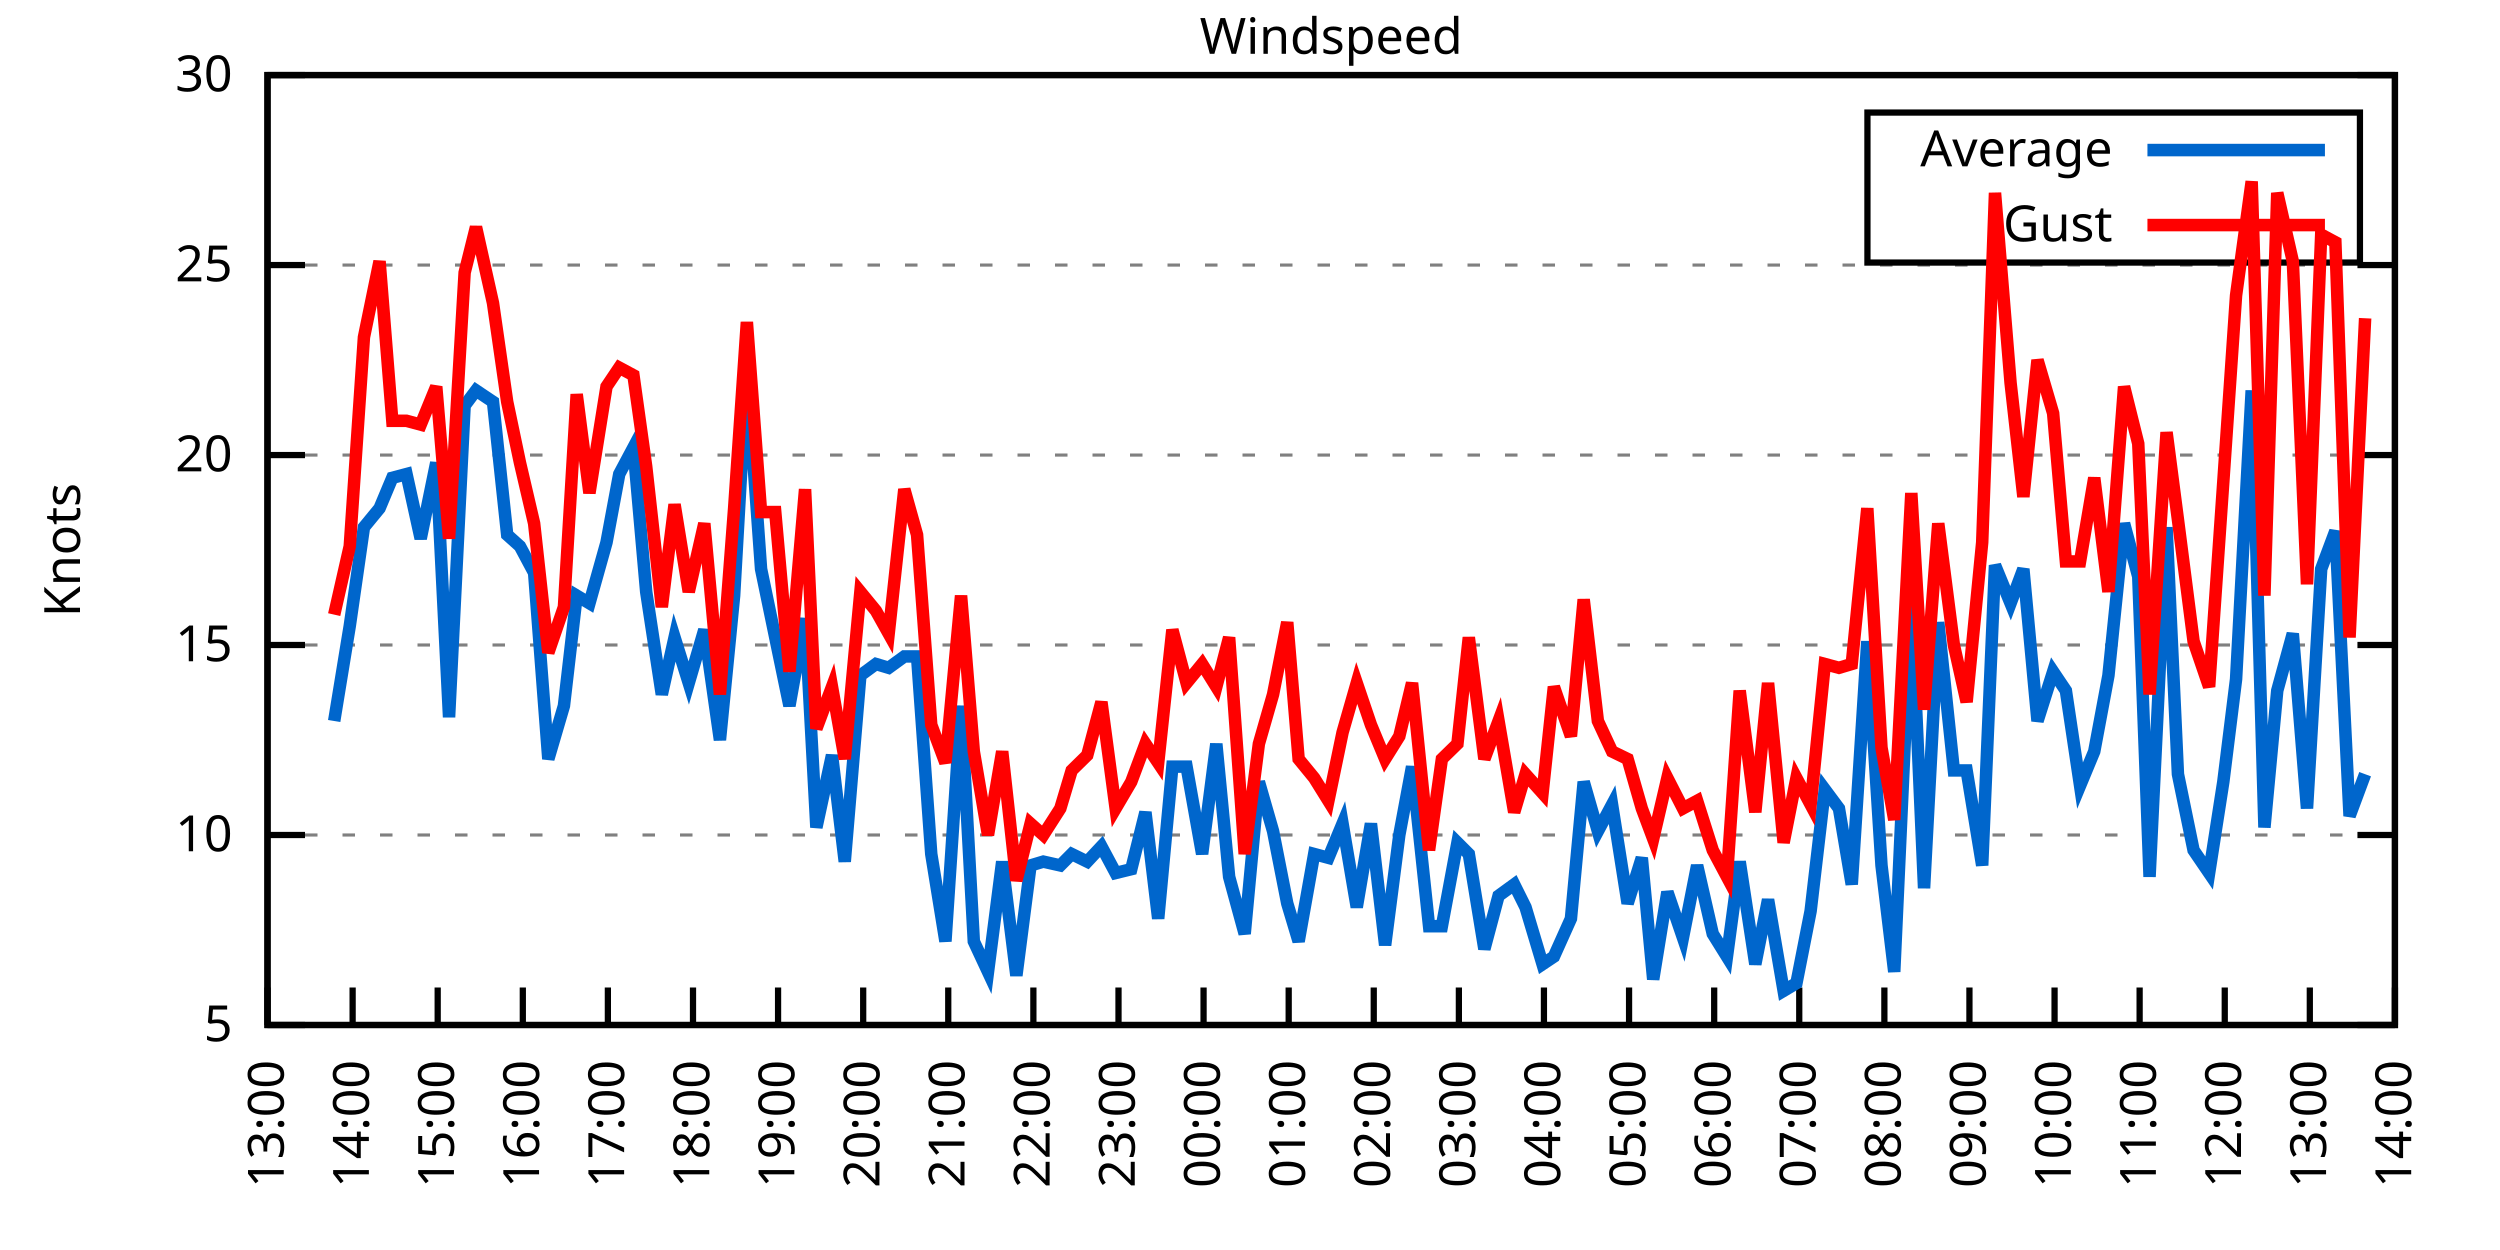
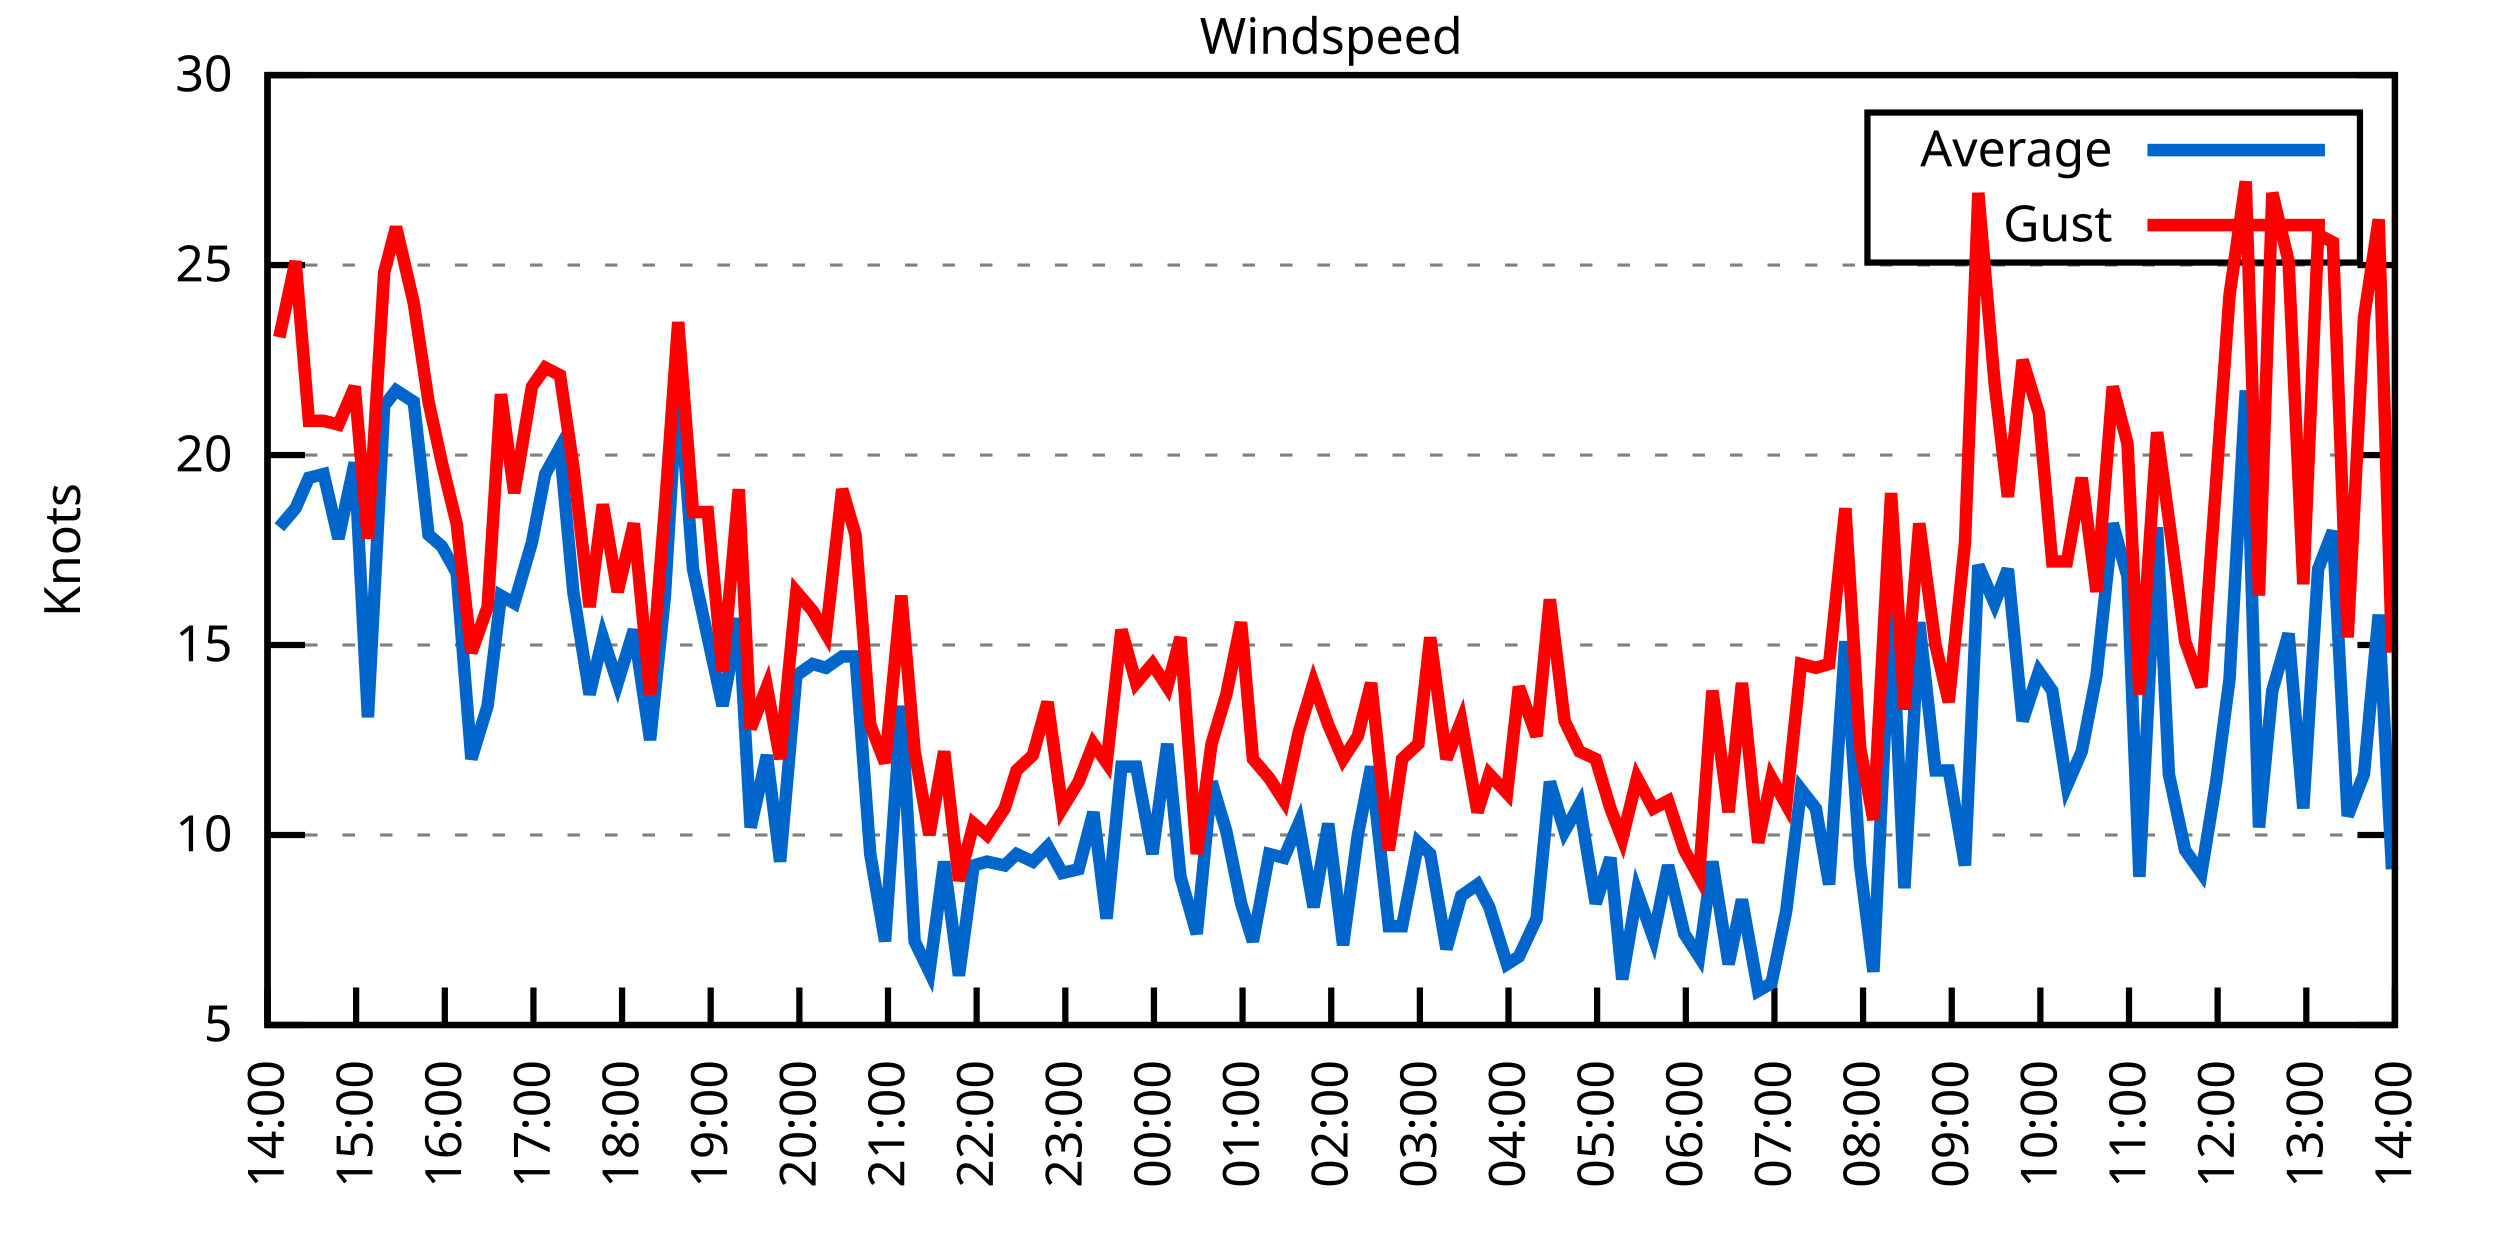
<svg xmlns="http://www.w3.org/2000/svg" xmlns:xlink="http://www.w3.org/1999/xlink" width="400" height="200" viewBox="0 0 400 200">
  <g id="gnuplot_canvas">
    <rect x="0" y="0" width="400" height="200" fill="none" />
    <defs>
      <circle id="gpDot" r="0.5" stroke-width="0.5" stroke="currentColor" />
      <path id="gpPt0" stroke-width="0.333" stroke="currentColor" d="M-1,0 h2 M0,-1 v2" />
      <path id="gpPt1" stroke-width="0.333" stroke="currentColor" d="M-1,-1 L1,1 M1,-1 L-1,1" />
      <path id="gpPt2" stroke-width="0.333" stroke="currentColor" d="M-1,0 L1,0 M0,-1 L0,1 M-1,-1 L1,1 M-1,1 L1,-1" />
      <rect id="gpPt3" stroke-width="0.333" stroke="currentColor" x="-1" y="-1" width="2" height="2" />
      <rect id="gpPt4" stroke-width="0.333" stroke="currentColor" fill="currentColor" x="-1" y="-1" width="2" height="2" />
      <circle id="gpPt5" stroke-width="0.333" stroke="currentColor" cx="0" cy="0" r="1" />
      <use xlink:href="#gpPt5" id="gpPt6" fill="currentColor" stroke="none" />
      <path id="gpPt7" stroke-width="0.333" stroke="currentColor" d="M0,-1.33 L-1.33,0.67 L1.33,0.67 z" />
      <use xlink:href="#gpPt7" id="gpPt8" fill="currentColor" stroke="none" />
      <use xlink:href="#gpPt7" id="gpPt9" stroke="currentColor" transform="rotate(180)" />
      <use xlink:href="#gpPt9" id="gpPt10" fill="currentColor" stroke="none" />
      <use xlink:href="#gpPt3" id="gpPt11" stroke="currentColor" transform="rotate(45)" />
      <use xlink:href="#gpPt11" id="gpPt12" fill="currentColor" stroke="none" />
      <path id="gpPt13" stroke-width="0.333" stroke="currentColor" d="M0,1.330 L1.265,0.411 L0.782,-1.067 L-0.782,-1.076 L-1.265,0.411 z" />
      <use xlink:href="#gpPt13" id="gpPt14" fill="currentColor" stroke="none" />
      <filter id="textbox" filterUnits="objectBoundingBox" x="0" y="0" height="1" width="1">
        <feFlood flood-color="white" flood-opacity="1" result="bgnd" />
        <feComposite in="SourceGraphic" in2="bgnd" operator="atop" />
      </filter>
      <filter id="greybox" filterUnits="objectBoundingBox" x="0" y="0" height="1" width="1">
        <feFlood flood-color="lightgrey" flood-opacity="1" result="grey" />
        <feComposite in="SourceGraphic" in2="grey" operator="atop" />
      </filter>
    </defs>
    <g fill="none" color="white" stroke="currentColor" stroke-width="1.00" stroke-linecap="butt" stroke-linejoin="miter">
</g>
    <g fill="none" color="black" stroke="currentColor" stroke-width="1.00" stroke-linecap="butt" stroke-linejoin="miter">
      <g stroke="none" shape-rendering="crispEdges">
        <polygon fill="rgb(255, 255, 255)" points="42.80,164.00 383.18,164.00 383.18,12.02 42.80,12.02 " />
      </g>
    </g>
    <g fill="none" color="black" stroke="currentColor" stroke-width="1.00" stroke-linecap="butt" stroke-linejoin="miter">
</g>
    <g fill="none" color="black" stroke="black" stroke-width="0.50" stroke-linecap="butt" stroke-linejoin="miter">
</g>
    <g fill="none" color="gray" stroke="currentColor" stroke-width="0.50" stroke-linecap="butt" stroke-linejoin="miter">
      <path stroke="gray" stroke-dasharray="2,4" class="gridline" d="M42.80,164.00 L383.19,164.00  " />
    </g>
    <g fill="none" color="gray" stroke="gray" stroke-width="1.00" stroke-linecap="butt" stroke-linejoin="miter">
</g>
    <g fill="none" color="black" stroke="currentColor" stroke-width="1.00" stroke-linecap="butt" stroke-linejoin="miter">
      <path stroke="black" d="M42.80,164.00 L48.80,164.00 M383.19,164.00 L377.19,164.00  " />
      <g transform="translate(37.20,166.60)" stroke="none" fill="black" font-family="Sans" font-size="8.00" text-anchor="end">
        <text>
          <tspan font-family="Sans"> 5</tspan>
        </text>
      </g>
    </g>
    <g fill="none" color="black" stroke="currentColor" stroke-width="1.00" stroke-linecap="butt" stroke-linejoin="miter">
</g>
    <g fill="none" color="black" stroke="black" stroke-width="0.50" stroke-linecap="butt" stroke-linejoin="miter">
</g>
    <g fill="none" color="gray" stroke="currentColor" stroke-width="0.50" stroke-linecap="butt" stroke-linejoin="miter">
      <path stroke="gray" stroke-dasharray="2,4" class="gridline" d="M42.80,133.60 L383.19,133.60  " />
    </g>
    <g fill="none" color="gray" stroke="gray" stroke-width="1.00" stroke-linecap="butt" stroke-linejoin="miter">
</g>
    <g fill="none" color="black" stroke="currentColor" stroke-width="1.00" stroke-linecap="butt" stroke-linejoin="miter">
      <path stroke="black" d="M42.80,133.60 L48.80,133.60 M383.19,133.60 L377.19,133.60  " />
      <g transform="translate(37.20,136.20)" stroke="none" fill="black" font-family="Sans" font-size="8.00" text-anchor="end">
        <text>
          <tspan font-family="Sans"> 10</tspan>
        </text>
      </g>
    </g>
    <g fill="none" color="black" stroke="currentColor" stroke-width="1.00" stroke-linecap="butt" stroke-linejoin="miter">
</g>
    <g fill="none" color="black" stroke="black" stroke-width="0.50" stroke-linecap="butt" stroke-linejoin="miter">
</g>
    <g fill="none" color="gray" stroke="currentColor" stroke-width="0.50" stroke-linecap="butt" stroke-linejoin="miter">
      <path stroke="gray" stroke-dasharray="2,4" class="gridline" d="M42.80,103.20 L383.19,103.20  " />
    </g>
    <g fill="none" color="gray" stroke="gray" stroke-width="1.00" stroke-linecap="butt" stroke-linejoin="miter">
</g>
    <g fill="none" color="black" stroke="currentColor" stroke-width="1.00" stroke-linecap="butt" stroke-linejoin="miter">
      <path stroke="black" d="M42.80,103.20 L48.80,103.20 M383.19,103.20 L377.19,103.20  " />
      <g transform="translate(37.20,105.80)" stroke="none" fill="black" font-family="Sans" font-size="8.00" text-anchor="end">
        <text>
          <tspan font-family="Sans"> 15</tspan>
        </text>
      </g>
    </g>
    <g fill="none" color="black" stroke="currentColor" stroke-width="1.00" stroke-linecap="butt" stroke-linejoin="miter">
</g>
    <g fill="none" color="black" stroke="black" stroke-width="0.50" stroke-linecap="butt" stroke-linejoin="miter">
</g>
    <g fill="none" color="gray" stroke="currentColor" stroke-width="0.50" stroke-linecap="butt" stroke-linejoin="miter">
      <path stroke="gray" stroke-dasharray="2,4" class="gridline" d="M42.80,72.81 L383.19,72.81  " />
    </g>
    <g fill="none" color="gray" stroke="gray" stroke-width="1.00" stroke-linecap="butt" stroke-linejoin="miter">
</g>
    <g fill="none" color="black" stroke="currentColor" stroke-width="1.00" stroke-linecap="butt" stroke-linejoin="miter">
      <path stroke="black" d="M42.80,72.81 L48.80,72.81 M383.19,72.81 L377.19,72.81  " />
      <g transform="translate(37.20,75.41)" stroke="none" fill="black" font-family="Sans" font-size="8.00" text-anchor="end">
        <text>
          <tspan font-family="Sans"> 20</tspan>
        </text>
      </g>
    </g>
    <g fill="none" color="black" stroke="currentColor" stroke-width="1.00" stroke-linecap="butt" stroke-linejoin="miter">
</g>
    <g fill="none" color="black" stroke="black" stroke-width="0.50" stroke-linecap="butt" stroke-linejoin="miter">
</g>
    <g fill="none" color="gray" stroke="currentColor" stroke-width="0.50" stroke-linecap="butt" stroke-linejoin="miter">
      <path stroke="gray" stroke-dasharray="2,4" class="gridline" d="M42.80,42.41 L383.19,42.41  " />
    </g>
    <g fill="none" color="gray" stroke="gray" stroke-width="1.00" stroke-linecap="butt" stroke-linejoin="miter">
</g>
    <g fill="none" color="black" stroke="currentColor" stroke-width="1.00" stroke-linecap="butt" stroke-linejoin="miter">
      <path stroke="black" d="M42.80,42.41 L48.80,42.41 M383.19,42.41 L377.19,42.41  " />
      <g transform="translate(37.20,45.01)" stroke="none" fill="black" font-family="Sans" font-size="8.00" text-anchor="end">
        <text>
          <tspan font-family="Sans"> 25</tspan>
        </text>
      </g>
    </g>
    <g fill="none" color="black" stroke="currentColor" stroke-width="1.00" stroke-linecap="butt" stroke-linejoin="miter">
</g>
    <g fill="none" color="black" stroke="black" stroke-width="0.50" stroke-linecap="butt" stroke-linejoin="miter">
</g>
    <g fill="none" color="gray" stroke="currentColor" stroke-width="0.50" stroke-linecap="butt" stroke-linejoin="miter">
      <path stroke="gray" stroke-dasharray="2,4" class="gridline" d="M42.80,12.01 L383.19,12.01  " />
    </g>
    <g fill="none" color="gray" stroke="gray" stroke-width="1.00" stroke-linecap="butt" stroke-linejoin="miter">
</g>
    <g fill="none" color="black" stroke="currentColor" stroke-width="1.00" stroke-linecap="butt" stroke-linejoin="miter">
      <path stroke="black" d="M42.80,12.01 L48.80,12.01 M383.19,12.01 L377.19,12.01  " />
      <g transform="translate(37.20,14.61)" stroke="none" fill="black" font-family="Sans" font-size="8.00" text-anchor="end">
        <text>
          <tspan font-family="Sans"> 30</tspan>
        </text>
      </g>
    </g>
    <g fill="none" color="black" stroke="currentColor" stroke-width="1.00" stroke-linecap="butt" stroke-linejoin="miter">
      <path stroke="black" d="M42.80,164.00 L42.80,158.00  " />
      <g transform="translate(45.40,169.60) rotate(270.00)" stroke="none" fill="black" font-family="Sans" font-size="8.00" text-anchor="end">
        <text>
-           <tspan font-family="Sans">13:00</tspan>
-         </text>
-       </g>
-     </g>
-     <g fill="none" color="black" stroke="currentColor" stroke-width="1.00" stroke-linecap="butt" stroke-linejoin="miter">
-       <path stroke="black" d="M56.42,164.00 L56.42,158.00  " />
-       <g transform="translate(59.02,169.60) rotate(270.00)" stroke="none" fill="black" font-family="Sans" font-size="8.00" text-anchor="end">
-         <text>
          <tspan font-family="Sans">14:00</tspan>
        </text>
      </g>
    </g>
    <g fill="none" color="black" stroke="currentColor" stroke-width="1.00" stroke-linecap="butt" stroke-linejoin="miter">
-       <path stroke="black" d="M70.03,164.00 L70.03,158.00  " />
-       <g transform="translate(72.63,169.60) rotate(270.00)" stroke="none" fill="black" font-family="Sans" font-size="8.00" text-anchor="end">
+       <path stroke="black" d="M56.98,164.00 L56.98,158.00  " />
+       <g transform="translate(59.58,169.60) rotate(270.00)" stroke="none" fill="black" font-family="Sans" font-size="8.00" text-anchor="end">
        <text>
          <tspan font-family="Sans">15:00</tspan>
        </text>
      </g>
    </g>
    <g fill="none" color="black" stroke="currentColor" stroke-width="1.00" stroke-linecap="butt" stroke-linejoin="miter">
-       <path stroke="black" d="M83.65,164.00 L83.65,158.00  " />
-       <g transform="translate(86.25,169.60) rotate(270.00)" stroke="none" fill="black" font-family="Sans" font-size="8.00" text-anchor="end">
+       <path stroke="black" d="M71.17,164.00 L71.17,158.00  " />
+       <g transform="translate(73.77,169.60) rotate(270.00)" stroke="none" fill="black" font-family="Sans" font-size="8.00" text-anchor="end">
        <text>
          <tspan font-family="Sans">16:00</tspan>
        </text>
      </g>
    </g>
    <g fill="none" color="black" stroke="currentColor" stroke-width="1.00" stroke-linecap="butt" stroke-linejoin="miter">
-       <path stroke="black" d="M97.26,164.00 L97.26,158.00  " />
-       <g transform="translate(99.86,169.60) rotate(270.00)" stroke="none" fill="black" font-family="Sans" font-size="8.00" text-anchor="end">
+       <path stroke="black" d="M85.35,164.00 L85.35,158.00  " />
+       <g transform="translate(87.95,169.60) rotate(270.00)" stroke="none" fill="black" font-family="Sans" font-size="8.00" text-anchor="end">
        <text>
          <tspan font-family="Sans">17:00</tspan>
        </text>
      </g>
    </g>
    <g fill="none" color="black" stroke="currentColor" stroke-width="1.00" stroke-linecap="butt" stroke-linejoin="miter">
-       <path stroke="black" d="M110.88,164.00 L110.88,158.00  " />
-       <g transform="translate(113.48,169.60) rotate(270.00)" stroke="none" fill="black" font-family="Sans" font-size="8.00" text-anchor="end">
+       <path stroke="black" d="M99.53,164.00 L99.53,158.00  " />
+       <g transform="translate(102.13,169.60) rotate(270.00)" stroke="none" fill="black" font-family="Sans" font-size="8.00" text-anchor="end">
        <text>
          <tspan font-family="Sans">18:00</tspan>
        </text>
      </g>
    </g>
    <g fill="none" color="black" stroke="currentColor" stroke-width="1.00" stroke-linecap="butt" stroke-linejoin="miter">
-       <path stroke="black" d="M124.49,164.00 L124.49,158.00  " />
-       <g transform="translate(127.09,169.60) rotate(270.00)" stroke="none" fill="black" font-family="Sans" font-size="8.00" text-anchor="end">
+       <path stroke="black" d="M113.71,164.00 L113.71,158.00  " />
+       <g transform="translate(116.31,169.60) rotate(270.00)" stroke="none" fill="black" font-family="Sans" font-size="8.00" text-anchor="end">
        <text>
          <tspan font-family="Sans">19:00</tspan>
        </text>
      </g>
    </g>
    <g fill="none" color="black" stroke="currentColor" stroke-width="1.00" stroke-linecap="butt" stroke-linejoin="miter">
-       <path stroke="black" d="M138.11,164.00 L138.11,158.00  " />
-       <g transform="translate(140.71,169.60) rotate(270.00)" stroke="none" fill="black" font-family="Sans" font-size="8.00" text-anchor="end">
+       <path stroke="black" d="M127.90,164.00 L127.90,158.00  " />
+       <g transform="translate(130.50,169.60) rotate(270.00)" stroke="none" fill="black" font-family="Sans" font-size="8.00" text-anchor="end">
        <text>
          <tspan font-family="Sans">20:00</tspan>
        </text>
      </g>
    </g>
    <g fill="none" color="black" stroke="currentColor" stroke-width="1.00" stroke-linecap="butt" stroke-linejoin="miter">
-       <path stroke="black" d="M151.72,164.00 L151.72,158.00  " />
-       <g transform="translate(154.32,169.60) rotate(270.00)" stroke="none" fill="black" font-family="Sans" font-size="8.00" text-anchor="end">
+       <path stroke="black" d="M142.08,164.00 L142.08,158.00  " />
+       <g transform="translate(144.68,169.60) rotate(270.00)" stroke="none" fill="black" font-family="Sans" font-size="8.00" text-anchor="end">
        <text>
          <tspan font-family="Sans">21:00</tspan>
        </text>
      </g>
    </g>
    <g fill="none" color="black" stroke="currentColor" stroke-width="1.00" stroke-linecap="butt" stroke-linejoin="miter">
-       <path stroke="black" d="M165.34,164.00 L165.34,158.00  " />
-       <g transform="translate(167.94,169.60) rotate(270.00)" stroke="none" fill="black" font-family="Sans" font-size="8.00" text-anchor="end">
+       <path stroke="black" d="M156.26,164.00 L156.26,158.00  " />
+       <g transform="translate(158.86,169.60) rotate(270.00)" stroke="none" fill="black" font-family="Sans" font-size="8.00" text-anchor="end">
        <text>
          <tspan font-family="Sans">22:00</tspan>
        </text>
      </g>
    </g>
    <g fill="none" color="black" stroke="currentColor" stroke-width="1.00" stroke-linecap="butt" stroke-linejoin="miter">
-       <path stroke="black" d="M178.96,164.00 L178.96,158.00  " />
-       <g transform="translate(181.56,169.60) rotate(270.00)" stroke="none" fill="black" font-family="Sans" font-size="8.00" text-anchor="end">
+       <path stroke="black" d="M170.45,164.00 L170.45,158.00  " />
+       <g transform="translate(173.05,169.60) rotate(270.00)" stroke="none" fill="black" font-family="Sans" font-size="8.00" text-anchor="end">
        <text>
          <tspan font-family="Sans">23:00</tspan>
        </text>
      </g>
    </g>
    <g fill="none" color="black" stroke="currentColor" stroke-width="1.00" stroke-linecap="butt" stroke-linejoin="miter">
-       <path stroke="black" d="M192.57,164.00 L192.57,158.00  " />
-       <g transform="translate(195.17,169.60) rotate(270.00)" stroke="none" fill="black" font-family="Sans" font-size="8.00" text-anchor="end">
+       <path stroke="black" d="M184.63,164.00 L184.63,158.00  " />
+       <g transform="translate(187.23,169.60) rotate(270.00)" stroke="none" fill="black" font-family="Sans" font-size="8.00" text-anchor="end">
        <text>
          <tspan font-family="Sans">00:00</tspan>
        </text>
      </g>
    </g>
    <g fill="none" color="black" stroke="currentColor" stroke-width="1.00" stroke-linecap="butt" stroke-linejoin="miter">
-       <path stroke="black" d="M206.19,164.00 L206.19,158.00  " />
-       <g transform="translate(208.79,169.60) rotate(270.00)" stroke="none" fill="black" font-family="Sans" font-size="8.00" text-anchor="end">
+       <path stroke="black" d="M198.81,164.00 L198.81,158.00  " />
+       <g transform="translate(201.41,169.60) rotate(270.00)" stroke="none" fill="black" font-family="Sans" font-size="8.00" text-anchor="end">
        <text>
          <tspan font-family="Sans">01:00</tspan>
        </text>
      </g>
    </g>
    <g fill="none" color="black" stroke="currentColor" stroke-width="1.00" stroke-linecap="butt" stroke-linejoin="miter">
-       <path stroke="black" d="M219.80,164.00 L219.80,158.00  " />
-       <g transform="translate(222.40,169.60) rotate(270.00)" stroke="none" fill="black" font-family="Sans" font-size="8.00" text-anchor="end">
+       <path stroke="black" d="M213.00,164.00 L213.00,158.00  " />
+       <g transform="translate(215.60,169.60) rotate(270.00)" stroke="none" fill="black" font-family="Sans" font-size="8.00" text-anchor="end">
        <text>
          <tspan font-family="Sans">02:00</tspan>
        </text>
      </g>
    </g>
    <g fill="none" color="black" stroke="currentColor" stroke-width="1.00" stroke-linecap="butt" stroke-linejoin="miter">
-       <path stroke="black" d="M233.42,164.00 L233.42,158.00  " />
-       <g transform="translate(236.02,169.60) rotate(270.00)" stroke="none" fill="black" font-family="Sans" font-size="8.00" text-anchor="end">
+       <path stroke="black" d="M227.18,164.00 L227.18,158.00  " />
+       <g transform="translate(229.78,169.60) rotate(270.00)" stroke="none" fill="black" font-family="Sans" font-size="8.00" text-anchor="end">
        <text>
          <tspan font-family="Sans">03:00</tspan>
        </text>
      </g>
    </g>
    <g fill="none" color="black" stroke="currentColor" stroke-width="1.00" stroke-linecap="butt" stroke-linejoin="miter">
-       <path stroke="black" d="M247.03,164.00 L247.03,158.00  " />
-       <g transform="translate(249.63,169.60) rotate(270.00)" stroke="none" fill="black" font-family="Sans" font-size="8.00" text-anchor="end">
+       <path stroke="black" d="M241.36,164.00 L241.36,158.00  " />
+       <g transform="translate(243.96,169.60) rotate(270.00)" stroke="none" fill="black" font-family="Sans" font-size="8.00" text-anchor="end">
        <text>
          <tspan font-family="Sans">04:00</tspan>
        </text>
      </g>
    </g>
    <g fill="none" color="black" stroke="currentColor" stroke-width="1.00" stroke-linecap="butt" stroke-linejoin="miter">
-       <path stroke="black" d="M260.65,164.00 L260.65,158.00  " />
-       <g transform="translate(263.25,169.60) rotate(270.00)" stroke="none" fill="black" font-family="Sans" font-size="8.00" text-anchor="end">
+       <path stroke="black" d="M255.54,164.00 L255.54,158.00  " />
+       <g transform="translate(258.14,169.60) rotate(270.00)" stroke="none" fill="black" font-family="Sans" font-size="8.00" text-anchor="end">
        <text>
          <tspan font-family="Sans">05:00</tspan>
        </text>
      </g>
    </g>
    <g fill="none" color="black" stroke="currentColor" stroke-width="1.00" stroke-linecap="butt" stroke-linejoin="miter">
-       <path stroke="black" d="M274.27,164.00 L274.27,158.00  " />
-       <g transform="translate(276.87,169.60) rotate(270.00)" stroke="none" fill="black" font-family="Sans" font-size="8.00" text-anchor="end">
+       <path stroke="black" d="M269.73,164.00 L269.73,158.00  " />
+       <g transform="translate(272.33,169.60) rotate(270.00)" stroke="none" fill="black" font-family="Sans" font-size="8.00" text-anchor="end">
        <text>
          <tspan font-family="Sans">06:00</tspan>
        </text>
      </g>
    </g>
    <g fill="none" color="black" stroke="currentColor" stroke-width="1.00" stroke-linecap="butt" stroke-linejoin="miter">
-       <path stroke="black" d="M287.88,164.00 L287.88,158.00  " />
-       <g transform="translate(290.48,169.60) rotate(270.00)" stroke="none" fill="black" font-family="Sans" font-size="8.00" text-anchor="end">
+       <path stroke="black" d="M283.91,164.00 L283.91,158.00  " />
+       <g transform="translate(286.51,169.60) rotate(270.00)" stroke="none" fill="black" font-family="Sans" font-size="8.00" text-anchor="end">
        <text>
          <tspan font-family="Sans">07:00</tspan>
        </text>
      </g>
    </g>
    <g fill="none" color="black" stroke="currentColor" stroke-width="1.00" stroke-linecap="butt" stroke-linejoin="miter">
-       <path stroke="black" d="M301.50,164.00 L301.50,158.00  " />
-       <g transform="translate(304.10,169.60) rotate(270.00)" stroke="none" fill="black" font-family="Sans" font-size="8.00" text-anchor="end">
+       <path stroke="black" d="M298.09,164.00 L298.09,158.00  " />
+       <g transform="translate(300.69,169.60) rotate(270.00)" stroke="none" fill="black" font-family="Sans" font-size="8.00" text-anchor="end">
        <text>
          <tspan font-family="Sans">08:00</tspan>
        </text>
      </g>
    </g>
    <g fill="none" color="black" stroke="currentColor" stroke-width="1.00" stroke-linecap="butt" stroke-linejoin="miter">
-       <path stroke="black" d="M315.11,164.00 L315.11,158.00  " />
-       <g transform="translate(317.71,169.60) rotate(270.00)" stroke="none" fill="black" font-family="Sans" font-size="8.00" text-anchor="end">
+       <path stroke="black" d="M312.28,164.00 L312.28,158.00  " />
+       <g transform="translate(314.88,169.60) rotate(270.00)" stroke="none" fill="black" font-family="Sans" font-size="8.00" text-anchor="end">
        <text>
          <tspan font-family="Sans">09:00</tspan>
        </text>
      </g>
    </g>
    <g fill="none" color="black" stroke="currentColor" stroke-width="1.00" stroke-linecap="butt" stroke-linejoin="miter">
-       <path stroke="black" d="M328.73,164.00 L328.73,158.00  " />
-       <g transform="translate(331.33,169.60) rotate(270.00)" stroke="none" fill="black" font-family="Sans" font-size="8.00" text-anchor="end">
+       <path stroke="black" d="M326.46,164.00 L326.46,158.00  " />
+       <g transform="translate(329.06,169.60) rotate(270.00)" stroke="none" fill="black" font-family="Sans" font-size="8.00" text-anchor="end">
        <text>
          <tspan font-family="Sans">10:00</tspan>
        </text>
      </g>
    </g>
    <g fill="none" color="black" stroke="currentColor" stroke-width="1.00" stroke-linecap="butt" stroke-linejoin="miter">
-       <path stroke="black" d="M342.34,164.00 L342.34,158.00  " />
-       <g transform="translate(344.94,169.60) rotate(270.00)" stroke="none" fill="black" font-family="Sans" font-size="8.00" text-anchor="end">
+       <path stroke="black" d="M340.64,164.00 L340.64,158.00  " />
+       <g transform="translate(343.24,169.60) rotate(270.00)" stroke="none" fill="black" font-family="Sans" font-size="8.00" text-anchor="end">
        <text>
          <tspan font-family="Sans">11:00</tspan>
        </text>
      </g>
    </g>
    <g fill="none" color="black" stroke="currentColor" stroke-width="1.00" stroke-linecap="butt" stroke-linejoin="miter">
-       <path stroke="black" d="M355.96,164.00 L355.96,158.00  " />
-       <g transform="translate(358.56,169.60) rotate(270.00)" stroke="none" fill="black" font-family="Sans" font-size="8.00" text-anchor="end">
+       <path stroke="black" d="M354.82,164.00 L354.82,158.00  " />
+       <g transform="translate(357.42,169.60) rotate(270.00)" stroke="none" fill="black" font-family="Sans" font-size="8.00" text-anchor="end">
        <text>
          <tspan font-family="Sans">12:00</tspan>
        </text>
      </g>
    </g>
    <g fill="none" color="black" stroke="currentColor" stroke-width="1.00" stroke-linecap="butt" stroke-linejoin="miter">
-       <path stroke="black" d="M369.57,164.00 L369.57,158.00  " />
-       <g transform="translate(372.17,169.60) rotate(270.00)" stroke="none" fill="black" font-family="Sans" font-size="8.00" text-anchor="end">
+       <path stroke="black" d="M369.01,164.00 L369.01,158.00  " />
+       <g transform="translate(371.61,169.60) rotate(270.00)" stroke="none" fill="black" font-family="Sans" font-size="8.00" text-anchor="end">
        <text>
          <tspan font-family="Sans">13:00</tspan>
        </text>
      </g>
    </g>
    <g fill="none" color="black" stroke="currentColor" stroke-width="1.00" stroke-linecap="butt" stroke-linejoin="miter">
      <path stroke="black" d="M383.19,164.00 L383.19,158.00  " />
      <g transform="translate(385.79,169.60) rotate(270.00)" stroke="none" fill="black" font-family="Sans" font-size="8.00" text-anchor="end">
        <text>
          <tspan font-family="Sans">14:00</tspan>
        </text>
      </g>
    </g>
    <g fill="none" color="black" stroke="currentColor" stroke-width="1.00" stroke-linecap="butt" stroke-linejoin="miter">
</g>
    <g fill="none" color="black" stroke="currentColor" stroke-width="1.00" stroke-linecap="butt" stroke-linejoin="miter">
      <path stroke="black" d="M42.80,12.01 L42.80,164.00 L383.19,164.00 L383.19,12.01 L42.80,12.01 Z  " />
    </g>
    <g fill="none" color="black" stroke="currentColor" stroke-width="1.00" stroke-linecap="butt" stroke-linejoin="miter">
</g>
    <g fill="none" color="black" stroke="currentColor" stroke-width="1.00" stroke-linecap="butt" stroke-linejoin="miter">
      <path stroke="black" d="M298.79,42.01 L298.79,18.01 L377.59,18.01 L377.59,42.01 L298.79,42.01 Z  " />
    </g>
    <g id="Windspeed_plot_1">
      <g fill="none" color="white" stroke="black" stroke-width="2.00" stroke-linecap="butt" stroke-linejoin="miter">
</g>
      <g fill="none" color="black" stroke="currentColor" stroke-width="2.00" stroke-linecap="butt" stroke-linejoin="miter">
        <g transform="translate(337.99,26.61)" stroke="none" fill="black" font-family="Sans" font-size="8.00" text-anchor="end">
          <text>
            <tspan font-family="Sans">Average</tspan>
          </text>
        </g>
      </g>
      <g fill="none" color="black" stroke="currentColor" stroke-width="2.00" stroke-linecap="butt" stroke-linejoin="miter">
-         <path stroke="rgb(  0, 102, 204)" d="M343.59,24.01 L371.99,24.01 M53.47,115.36 L55.96,100.16 L58.23,84.36 L60.73,81.32 L62.77,76.45 L65.04,75.85   L67.31,86.18 L69.80,74.02 L71.85,114.76 L74.34,64.90 L76.16,62.47 L78.88,64.29 L81.15,85.57 L83.19,87.40   L85.46,91.65 L87.73,121.44 L90.23,112.93 L92.27,95.30 L94.31,96.52 L97.04,86.79 L99.08,75.85 L101.35,71.59   L103.39,94.69 L105.89,111.11 L107.93,101.99 L110.20,109.28 L112.69,100.77 L115.19,118.40 L117.46,95.30 L119.50,59.43   L121.77,91.04 L124.04,101.99 L126.31,112.93 L128.81,98.95 L130.62,132.39 L133.12,120.83 L135.16,137.86 L137.66,108.07   L140.15,106.24 L142.19,106.85 L144.69,105.03 L146.73,105.03 L149.00,136.64 L151.27,150.62 L153.77,112.93 L155.81,150.62   L158.08,155.49 L160.35,137.86 L162.62,156.10 L164.89,138.47 L166.93,137.86 L169.65,138.47 L171.47,136.64 L173.96,137.86   L176.23,135.43 L178.50,139.68 L181.00,139.07 L183.27,129.95 L185.31,146.98 L187.58,122.66 L189.85,122.66 L192.34,136.64   L194.61,119.01 L196.66,140.29 L199.15,149.41 L201.42,125.09 L203.69,132.99 L205.96,144.55 L207.78,150.62 L210.27,136.64   L212.54,137.25 L214.81,131.78 L217.08,145.15 L219.35,131.78 L221.62,151.23 L223.89,133.60 L225.93,122.66 L228.65,148.19   L230.70,148.19 L233.19,134.82 L235.01,136.64 L237.50,151.84 L239.77,143.33 L242.27,141.51 L244.08,145.15 L246.81,154.27   L248.62,153.06 L251.35,146.98 L253.39,125.09 L255.66,132.99 L257.93,128.74 L260.42,144.55 L262.69,137.25 L264.51,156.70   L266.78,142.72 L269.27,150.02 L271.54,138.47 L274.04,149.41 L276.31,153.06 L278.35,137.86 L280.85,154.27 L282.89,143.94   L285.38,158.53 L287.43,157.31 L289.70,145.76 L291.97,126.31 L294.23,129.35 L296.28,141.51 L298.77,102.60 L301.04,138.47   L303.08,155.49 L305.81,95.91 L307.85,142.11 L310.12,99.56 L312.62,123.27 L314.66,123.27 L317.15,138.47 L319.20,90.44   L321.69,96.52 L323.74,91.04 L326.00,115.36 L328.50,107.46 L330.54,110.50 L332.81,125.70 L335.08,120.23 L337.35,108.07   L339.85,83.75 L342.12,92.26 L343.93,140.29 L346.65,84.36 L348.47,123.87 L350.97,136.03 L353.46,139.68 L355.73,125.09   L357.77,108.68 L360.27,62.47 L362.31,132.39 L364.36,110.50 L366.85,101.38 L369.12,129.35 L371.39,91.04 L373.66,84.97   L375.93,130.56 L378.42,123.87  " />
+         <path stroke="rgb(  0, 102, 204)" d="M343.59,24.01 L371.99,24.01 M44.69,84.36 L47.29,81.32 L49.42,76.45 L51.78,75.85 L54.15,86.18 L56.75,74.02   L58.87,114.76 L61.47,64.90 L63.37,62.47 L66.20,64.29 L68.57,85.57 L70.69,87.40 L73.06,91.65 L75.42,121.44   L78.02,112.93 L80.15,95.30 L82.28,96.52 L85.11,86.79 L87.24,75.85 L89.60,71.59 L91.73,94.69 L94.33,111.11   L96.46,101.99 L98.82,109.28 L101.42,100.77 L104.02,118.40 L106.39,95.30 L108.51,59.43 L110.88,91.04 L113.24,101.99   L115.61,112.93 L118.21,98.95 L120.10,132.39 L122.70,120.83 L124.82,137.86 L127.42,108.07 L130.02,106.24 L132.15,106.85   L134.75,105.03 L136.88,105.03 L139.24,136.64 L141.61,150.62 L144.21,112.93 L146.34,150.62 L148.70,155.49 L151.06,137.86   L153.43,156.10 L155.79,138.47 L157.92,137.86 L160.75,138.47 L162.65,136.64 L165.25,137.86 L167.61,135.43 L169.97,139.68   L172.57,139.07 L174.94,129.95 L177.06,146.98 L179.43,122.66 L181.79,122.66 L184.39,136.64 L186.76,119.01 L188.88,140.29   L191.48,149.41 L193.85,125.09 L196.21,132.99 L198.58,144.55 L200.47,150.62 L203.07,136.64 L205.43,137.25 L207.79,131.78   L210.16,145.15 L212.52,131.78 L214.89,151.23 L217.25,133.60 L219.38,122.66 L222.21,148.19 L224.34,148.19 L226.94,134.82   L228.83,136.64 L231.43,151.84 L233.80,143.33 L236.40,141.51 L238.29,145.15 L241.12,154.27 L243.02,153.06 L245.85,146.98   L247.98,125.09 L250.34,132.99 L252.71,128.74 L255.31,144.55 L257.67,137.25 L259.56,156.70 L261.93,142.72 L264.53,150.02   L266.89,138.47 L269.49,149.41 L271.85,153.06 L273.98,137.86 L276.58,154.27 L278.71,143.94 L281.31,158.53 L283.44,157.31   L285.80,145.76 L288.16,126.31 L290.53,129.35 L292.66,141.51 L295.26,102.60 L297.62,138.47 L299.75,155.49 L302.58,95.91   L304.71,142.11 L307.08,99.56 L309.68,123.27 L311.80,123.27 L314.40,138.47 L316.53,90.44 L319.13,96.52 L321.26,91.04   L323.62,115.36 L326.22,107.46 L328.35,110.50 L330.71,125.70 L333.08,120.23 L335.44,108.07 L338.04,83.75 L340.40,92.26   L342.30,140.29 L345.13,84.36 L347.02,123.87 L349.62,136.03 L352.22,139.68 L354.59,125.09 L356.72,108.68 L359.32,62.47   L361.44,132.39 L363.57,110.50 L366.17,101.38 L368.53,129.35 L370.90,91.04 L373.26,84.97 L375.63,130.56 L378.23,123.87   L380.59,98.34 L382.72,139.07  " />
      </g>
    </g>
    <g id="Windspeed_plot_2">
      <g fill="none" color="black" stroke="currentColor" stroke-width="2.00" stroke-linecap="butt" stroke-linejoin="miter">
        <g transform="translate(337.99,38.61)" stroke="none" fill="black" font-family="Sans" font-size="8.00" text-anchor="end">
          <text>
            <tspan font-family="Sans">Gust</tspan>
          </text>
        </g>
      </g>
      <g fill="none" color="black" stroke="currentColor" stroke-width="2.00" stroke-linecap="butt" stroke-linejoin="miter">
-         <path stroke="rgb(255,   0,   0)" d="M343.59,36.01 L371.99,36.01 M53.47,98.34 L55.96,87.40 L58.23,53.96 L60.73,41.80 L62.77,67.33 L65.04,67.33   L67.31,67.94 L69.80,61.86 L71.85,86.18 L74.34,43.62 L76.16,36.33 L78.88,48.49 L81.15,64.29 L83.19,74.02   L85.46,83.75 L87.73,104.42 L90.23,97.12 L92.27,63.08 L94.31,78.89 L97.04,61.86 L99.08,58.82 L101.35,60.04   L103.39,74.63 L105.89,97.12 L107.93,80.71 L110.20,94.69 L112.69,83.75 L115.19,111.11 L117.46,81.32 L119.50,51.53   L121.77,81.93 L124.04,81.93 L126.31,107.46 L128.81,78.28 L130.62,116.58 L133.12,109.89 L135.16,121.44 L137.66,94.69   L140.15,97.73 L142.19,101.38 L144.69,78.28 L146.73,85.57 L149.00,115.97 L151.27,122.05 L153.77,95.30 L155.81,120.23   L158.08,133.60 L160.35,120.23 L162.62,140.90 L164.89,131.78 L166.93,133.60 L169.65,129.35 L171.47,123.27 L173.96,120.83   L176.23,112.32 L178.50,129.35 L181.00,125.09 L183.27,119.01 L185.31,122.05 L187.58,100.77 L189.85,109.28 L192.34,106.24   L194.61,109.89 L196.66,101.99 L199.15,136.64 L201.42,119.01 L203.69,111.11 L205.96,99.56 L207.78,121.44 L210.27,124.48   L212.54,128.13 L214.81,117.19 L217.08,109.28 L219.35,115.97 L221.62,121.44 L223.89,117.80 L225.93,109.28 L228.65,136.03   L230.70,121.44 L233.19,119.01 L235.01,101.99 L237.50,121.44 L239.77,115.36 L242.27,129.95 L244.08,123.87 L246.81,126.91   L248.62,109.89 L251.35,117.80 L253.39,95.91 L255.66,115.36 L257.93,120.23 L260.42,121.44 L262.69,129.35 L264.51,134.21   L266.78,124.48 L269.27,129.35 L271.54,128.13 L274.04,136.03 L276.31,140.29 L278.35,110.50 L280.85,129.95 L282.89,109.28   L285.38,134.82 L287.43,124.48 L289.70,128.74 L291.97,106.24 L294.23,106.85 L296.28,106.24 L298.77,81.32 L301.04,119.62   L303.08,131.17 L305.81,78.89 L307.85,113.54 L310.12,83.75 L312.62,103.20 L314.66,112.32 L317.15,86.79 L319.20,30.86   L321.69,61.25 L323.74,79.49 L326.00,57.61 L328.50,66.12 L330.54,89.83 L332.81,89.83 L335.08,76.45 L337.35,94.69   L339.85,61.86 L342.12,70.98 L343.93,111.11 L346.65,69.16 L348.47,83.14 L350.97,102.60 L353.46,109.89 L355.73,77.06   L357.77,47.27 L360.27,29.03 L362.31,95.30 L364.36,30.86 L366.85,41.80 L369.12,93.48 L371.39,37.54 L373.66,38.76   L375.93,101.99 L378.42,50.92  " />
+         <path stroke="rgb(255,   0,   0)" d="M343.59,36.01 L371.99,36.01 M44.69,53.96 L47.29,41.80 L49.42,67.33 L51.78,67.33 L54.15,67.94 L56.75,61.86   L58.87,86.18 L61.47,43.62 L63.37,36.33 L66.20,48.49 L68.57,64.29 L70.69,74.02 L73.06,83.75 L75.42,104.42   L78.02,97.12 L80.15,63.08 L82.28,78.89 L85.11,61.86 L87.24,58.82 L89.60,60.04 L91.73,74.63 L94.33,97.12   L96.46,80.71 L98.82,94.69 L101.42,83.75 L104.02,111.11 L106.39,81.32 L108.51,51.53 L110.88,81.93 L113.24,81.93   L115.61,107.46 L118.21,78.28 L120.10,116.58 L122.70,109.89 L124.82,121.44 L127.42,94.69 L130.02,97.73 L132.15,101.38   L134.75,78.28 L136.88,85.57 L139.24,115.97 L141.61,122.05 L144.21,95.30 L146.34,120.23 L148.70,133.60 L151.06,120.23   L153.43,140.90 L155.79,131.78 L157.92,133.60 L160.75,129.35 L162.65,123.27 L165.25,120.83 L167.61,112.32 L169.97,129.35   L172.57,125.09 L174.94,119.01 L177.06,122.05 L179.43,100.77 L181.79,109.28 L184.39,106.24 L186.76,109.89 L188.88,101.99   L191.48,136.64 L193.85,119.01 L196.21,111.11 L198.58,99.56 L200.47,121.44 L203.07,124.48 L205.43,128.13 L207.79,117.19   L210.16,109.28 L212.52,115.97 L214.89,121.44 L217.25,117.80 L219.38,109.28 L222.21,136.03 L224.34,121.44 L226.94,119.01   L228.83,101.99 L231.43,121.44 L233.80,115.36 L236.40,129.95 L238.29,123.87 L241.12,126.91 L243.02,109.89 L245.85,117.80   L247.98,95.91 L250.34,115.36 L252.71,120.23 L255.31,121.44 L257.67,129.35 L259.56,134.21 L261.93,124.48 L264.53,129.35   L266.89,128.13 L269.49,136.03 L271.85,140.29 L273.98,110.50 L276.58,129.95 L278.71,109.28 L281.31,134.82 L283.44,124.48   L285.80,128.74 L288.16,106.24 L290.53,106.85 L292.66,106.24 L295.26,81.32 L297.62,119.62 L299.75,131.17 L302.58,78.89   L304.71,113.54 L307.08,83.75 L309.68,103.20 L311.80,112.32 L314.40,86.79 L316.53,30.86 L319.13,61.25 L321.26,79.49   L323.62,57.61 L326.22,66.12 L328.35,89.83 L330.71,89.83 L333.08,76.45 L335.44,94.69 L338.04,61.86 L340.40,70.98   L342.30,111.11 L345.13,69.16 L347.02,83.14 L349.62,102.60 L352.22,109.89 L354.59,77.06 L356.72,47.27 L359.32,29.03   L361.44,95.30 L363.57,30.86 L366.17,41.80 L368.53,93.48 L370.90,37.54 L373.26,38.76 L375.63,101.99 L378.23,50.92   L380.59,35.11 L382.72,104.42  " />
      </g>
    </g>
    <g fill="none" color="black" stroke="currentColor" stroke-width="2.00" stroke-linecap="butt" stroke-linejoin="miter">
</g>
    <g fill="none" color="black" stroke="black" stroke-width="1.00" stroke-linecap="butt" stroke-linejoin="miter">
</g>
    <g fill="none" color="black" stroke="currentColor" stroke-width="1.00" stroke-linecap="butt" stroke-linejoin="miter">
      <path stroke="black" d="M42.80,12.01 L42.80,164.00 L383.19,164.00 L383.19,12.01 L42.80,12.01 Z  " />
      <g transform="translate(12.80,88.01) rotate(270.00)" stroke="none" fill="black" font-family="Sans" font-size="8.00" text-anchor="middle">
        <text>
          <tspan font-family="Sans">Knots</tspan>
        </text>
      </g>
    </g>
    <g fill="none" color="black" stroke="currentColor" stroke-width="1.00" stroke-linecap="butt" stroke-linejoin="miter">
</g>
    <g fill="none" color="black" stroke="currentColor" stroke-width="1.00" stroke-linecap="butt" stroke-linejoin="miter">
      <g transform="translate(212.99,8.61)" stroke="none" fill="black" font-family="Sans" font-size="8.00" text-anchor="middle">
        <text>
          <tspan font-family="Sans">Windspeed</tspan>
        </text>
      </g>
    </g>
    <g fill="none" color="black" stroke="currentColor" stroke-width="1.00" stroke-linecap="butt" stroke-linejoin="miter">
</g>
  </g>
</svg>
